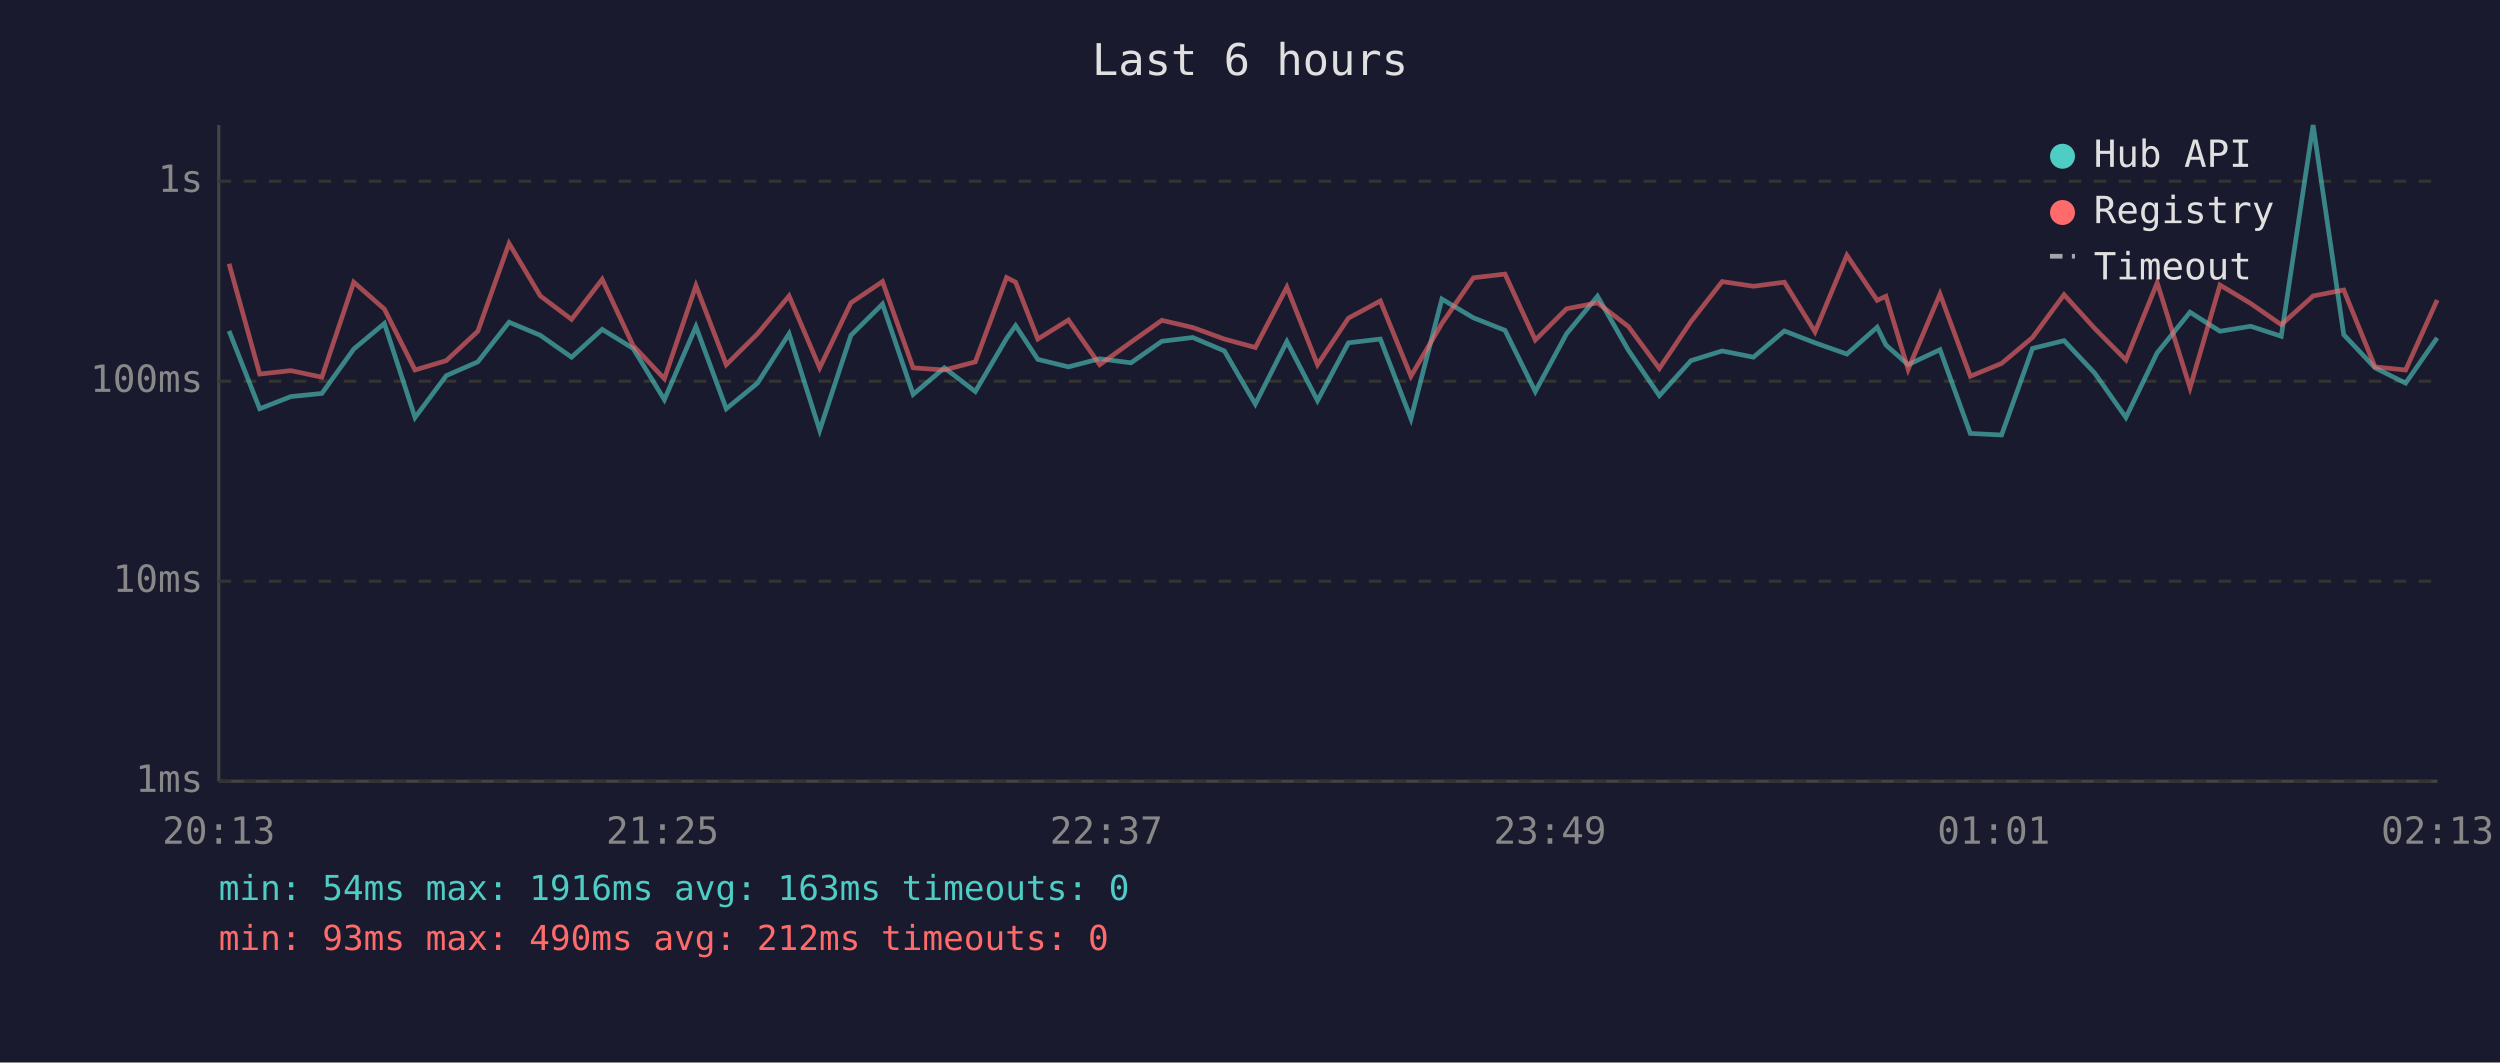
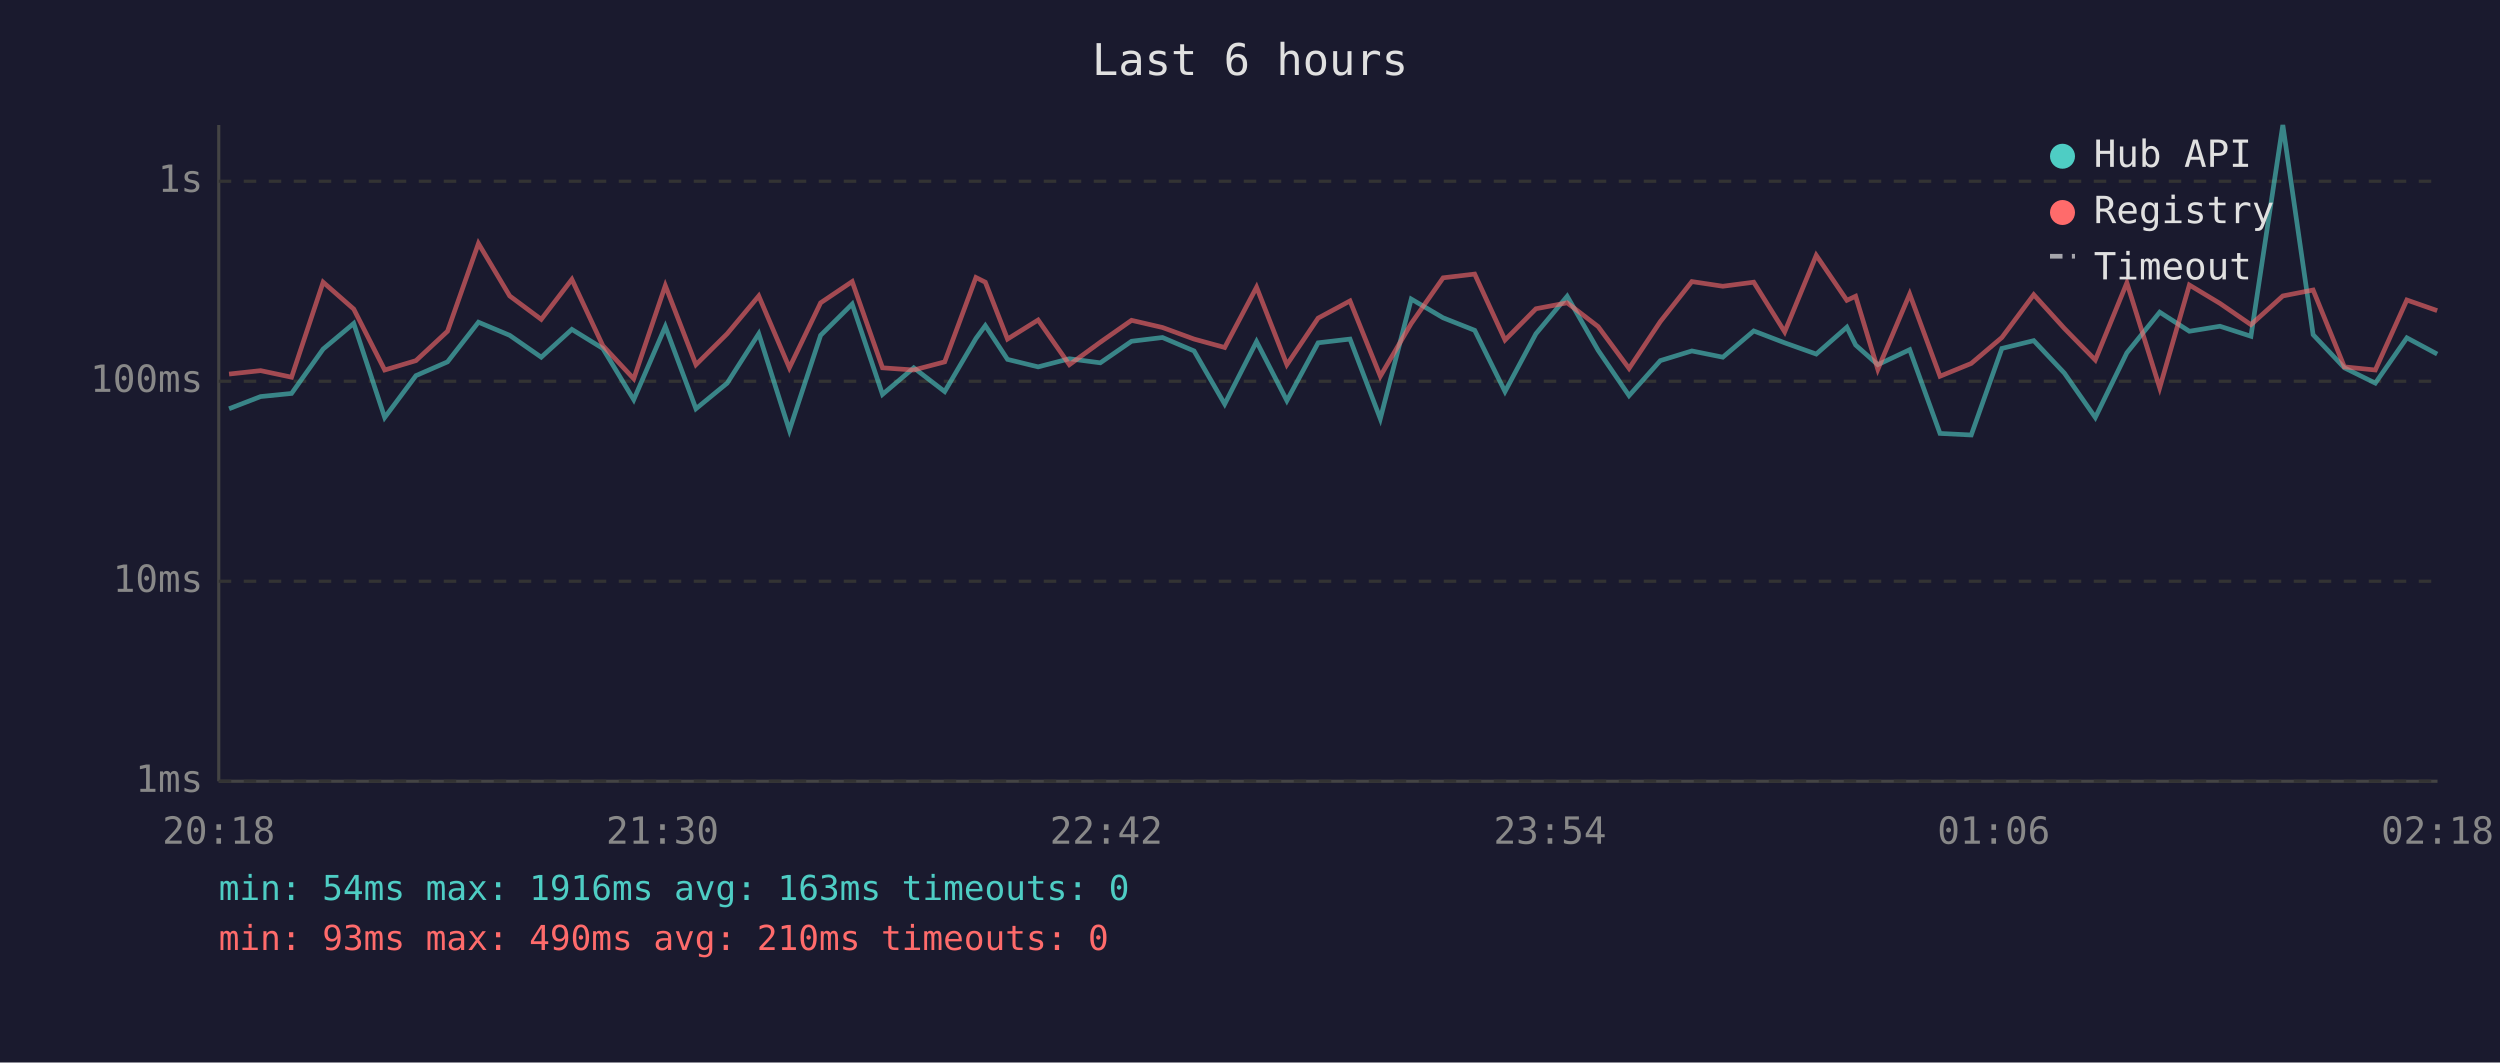
<svg xmlns="http://www.w3.org/2000/svg" viewBox="0 0 800 340" font-family="monospace" font-size="12">
  <rect width="800" height="340" fill="#1a1a2e" />
  <text x="400" y="24" fill="#e0e0e0" font-size="14" text-anchor="middle">Last 6 hours</text>
  <line x1="70" y1="40" x2="70" y2="250" stroke="#444" stroke-width="1" />
  <line x1="70" y1="250" x2="780" y2="250" stroke="#444" stroke-width="1" />
  <line x1="70" y1="250" x2="780" y2="250" stroke="#333" stroke-width="1" stroke-dasharray="4" />
  <text x="65" y="250" fill="#888" text-anchor="end" dominant-baseline="middle">1ms</text>
  <line x1="70" y1="186" x2="780" y2="186" stroke="#333" stroke-width="1" stroke-dasharray="4" />
  <text x="65" y="186" fill="#888" text-anchor="end" dominant-baseline="middle">10ms</text>
  <line x1="70" y1="122" x2="780" y2="122" stroke="#333" stroke-width="1" stroke-dasharray="4" />
  <text x="65" y="122" fill="#888" text-anchor="end" dominant-baseline="middle">100ms</text>
  <line x1="70" y1="58" x2="780" y2="58" stroke="#333" stroke-width="1" stroke-dasharray="4" />
  <text x="65" y="58" fill="#888" text-anchor="end" dominant-baseline="middle">1s</text>
-   <text x="70" y="270" fill="#888" text-anchor="middle">20:13</text>
-   <text x="212" y="270" fill="#888" text-anchor="middle">21:25</text>
-   <text x="354" y="270" fill="#888" text-anchor="middle">22:37</text>
-   <text x="496" y="270" fill="#888" text-anchor="middle">23:49</text>
-   <text x="638" y="270" fill="#888" text-anchor="middle">01:01</text>
-   <text x="780" y="270" fill="#888" text-anchor="middle">02:13</text>
-   <polyline points="73.3,105.9 83.1,130.8 93.1,126.9 103.0,125.9 113.2,111.7 123.0,103.5 132.8,133.6 142.8,120.2 152.9,115.8 162.9,103.1 172.9,107.3 182.9,114.3 192.7,105.4 202.6,111.5 212.6,127.9 222.7,104.5 232.4,130.8 242.4,122.6 252.5,106.8 262.3,137.7 272.3,107.3 282.4,97.3 292.2,126.2 302.2,117.7 312.1,125.3 322.1,108.3 325.0,104.2 332.1,115.0 341.9,117.4 351.9,114.8 361.9,116.1 371.8,109.2 381.7,108.0 391.8,112.3 401.7,129.3 411.8,109.3 421.6,128.2 431.5,109.7 441.7,108.5 451.5,134.0 461.4,95.7 471.5,101.7 481.6,105.7 491.3,125.3 501.3,106.8 511.2,94.8 521.1,112.1 531.0,126.6 541.1,115.4 551.1,112.3 561.1,114.3 571.0,105.9 580.8,109.7 591.0,113.3 600.7,104.7 603.5,110.4 610.6,116.7 620.8,111.9 630.5,138.7 640.5,139.2 650.4,111.5 660.5,109.0 670.3,119.4 680.3,133.6 690.3,112.9 700.8,99.9 710.4,106.0 720.2,104.4 730.0,107.6 740.2,40.0 750.0,107.1 760.0,117.7 769.8,122.6 779.9,108.1" fill="none" stroke="#4ecdc4" stroke-width="1.5" opacity="0.6" />
-   <polyline points="73.3,84.4 83.1,119.7 93.1,118.6 103.0,120.7 113.2,90.3 123.0,98.9 132.8,118.4 142.8,115.4 152.9,106.0 162.9,77.9 172.9,94.7 182.9,102.2 192.7,89.4 202.6,110.6 212.6,121.2 222.7,91.4 232.4,116.7 242.4,106.8 252.5,94.7 262.3,117.7 272.3,96.9 282.4,90.1 292.2,117.7 302.2,118.4 312.1,115.8 322.1,88.8 325.0,90.3 332.1,108.5 341.9,102.4 351.9,116.7 361.9,109.5 371.8,102.5 381.7,104.8 391.8,108.5 401.7,111.2 411.8,91.9 421.6,116.7 431.5,101.8 441.7,96.3 451.5,120.4 461.4,103.5 471.5,88.9 481.6,87.7 491.3,108.8 501.3,98.8 511.2,96.9 521.1,104.5 531.0,117.9 541.1,102.9 551.1,90.1 561.1,91.6 571.0,90.3 580.8,106.2 591.0,81.7 600.7,96.1 603.5,94.8 610.6,118.2 620.8,94.1 630.5,120.4 640.5,116.3 650.4,108.0 660.5,94.3 670.3,105.1 680.3,115.2 690.3,90.5 700.8,124.1 710.4,91.2 720.2,97.1 730.0,103.9 740.2,94.7 750.0,92.8 760.0,117.4 769.8,118.4 779.9,96.0" fill="none" stroke="#ff6b6b" stroke-width="1.5" opacity="0.6" />
+   <text x="70" y="270" fill="#888" text-anchor="middle">20:18</text>
+   <text x="212" y="270" fill="#888" text-anchor="middle">21:30</text>
+   <text x="354" y="270" fill="#888" text-anchor="middle">22:42</text>
+   <text x="496" y="270" fill="#888" text-anchor="middle">23:54</text>
+   <text x="638" y="270" fill="#888" text-anchor="middle">01:06</text>
+   <text x="780" y="270" fill="#888" text-anchor="middle">02:18</text>
+   <polyline points="73.3,130.8 83.4,126.9 93.3,125.9 103.4,111.7 113.2,103.5 123.1,133.6 133.1,120.2 143.2,115.8 153.1,103.1 163.1,107.3 173.2,114.3 183.0,105.4 192.9,111.5 202.8,127.9 212.9,104.5 222.7,130.8 232.7,122.6 242.8,106.8 252.6,137.7 262.6,107.3 272.7,97.3 282.4,126.2 292.4,117.7 302.3,125.3 312.3,108.3 315.3,104.2 322.4,115.0 332.2,117.4 342.2,114.8 352.1,116.1 362.1,109.2 372.0,108.0 382.1,112.3 391.9,129.3 402.1,109.3 411.8,128.2 421.8,109.7 432.0,108.5 441.7,134.0 451.6,95.7 461.8,101.7 471.9,105.7 481.6,125.3 491.5,106.8 501.5,94.8 511.4,112.1 521.3,126.6 531.3,115.4 541.4,112.3 551.3,114.3 561.2,105.9 571.1,109.7 581.2,113.3 591.0,104.7 593.8,110.4 600.9,116.7 611.1,111.9 620.8,138.7 630.8,139.2 640.6,111.5 650.8,109.0 660.6,119.4 670.5,133.6 680.6,112.9 691.1,99.9 700.6,106.0 710.4,104.4 720.3,107.6 730.5,40.0 740.2,107.1 750.2,117.7 760.1,122.6 770.2,108.1 779.9,113.3" fill="none" stroke="#4ecdc4" stroke-width="1.5" opacity="0.6" />
+   <polyline points="73.3,119.7 83.4,118.6 93.3,120.7 103.4,90.3 113.2,98.9 123.1,118.4 133.1,115.4 143.2,106.0 153.1,77.9 163.1,94.7 173.2,102.2 183.0,89.4 192.9,110.6 202.8,121.2 212.9,91.4 222.7,116.7 232.7,106.8 242.8,94.7 252.6,117.7 262.6,96.9 272.7,90.1 282.4,117.7 292.4,118.4 302.3,115.8 312.3,88.8 315.3,90.3 322.4,108.5 332.2,102.4 342.2,116.7 352.1,109.5 362.1,102.5 372.0,104.8 382.1,108.5 391.9,111.2 402.1,91.9 411.8,116.7 421.8,101.8 432.0,96.3 441.7,120.4 451.6,103.5 461.8,88.9 471.9,87.7 481.6,108.8 491.5,98.8 501.5,96.9 511.4,104.5 521.3,117.9 531.3,102.9 541.4,90.1 551.3,91.6 561.2,90.3 571.1,106.2 581.2,81.7 591.0,96.1 593.8,94.8 600.9,118.2 611.1,94.1 620.8,120.4 630.8,116.3 640.6,108.0 650.8,94.3 660.6,105.1 670.5,115.2 680.6,90.5 691.1,124.1 700.6,91.2 710.4,97.1 720.3,103.9 730.5,94.7 740.2,92.8 750.2,117.4 760.1,118.4 770.2,96.0 779.9,99.4" fill="none" stroke="#ff6b6b" stroke-width="1.5" opacity="0.6" />
  <circle cx="660" cy="50" r="4" fill="#4ecdc4" />
  <text x="670" y="50" fill="#e0e0e0" dominant-baseline="middle">Hub API</text>
  <circle cx="660" cy="68" r="4" fill="#ff6b6b" />
  <text x="670" y="68" fill="#e0e0e0" dominant-baseline="middle">Registry</text>
  <line x1="656" y1="82" x2="664" y2="82" stroke="#e0e0e0" stroke-width="1.5" stroke-dasharray="4,3" opacity="0.7" />
  <text x="670" y="86" fill="#e0e0e0" dominant-baseline="middle">Timeout</text>
  <text x="70" y="288" fill="#4ecdc4" font-size="11">min: 54ms  max: 1916ms  avg: 163ms  timeouts: 0</text>
-   <text x="70" y="304" fill="#ff6b6b" font-size="11">min: 93ms  max: 490ms  avg: 212ms  timeouts: 0</text>
+   <text x="70" y="304" fill="#ff6b6b" font-size="11">min: 93ms  max: 490ms  avg: 210ms  timeouts: 0</text>
</svg>
